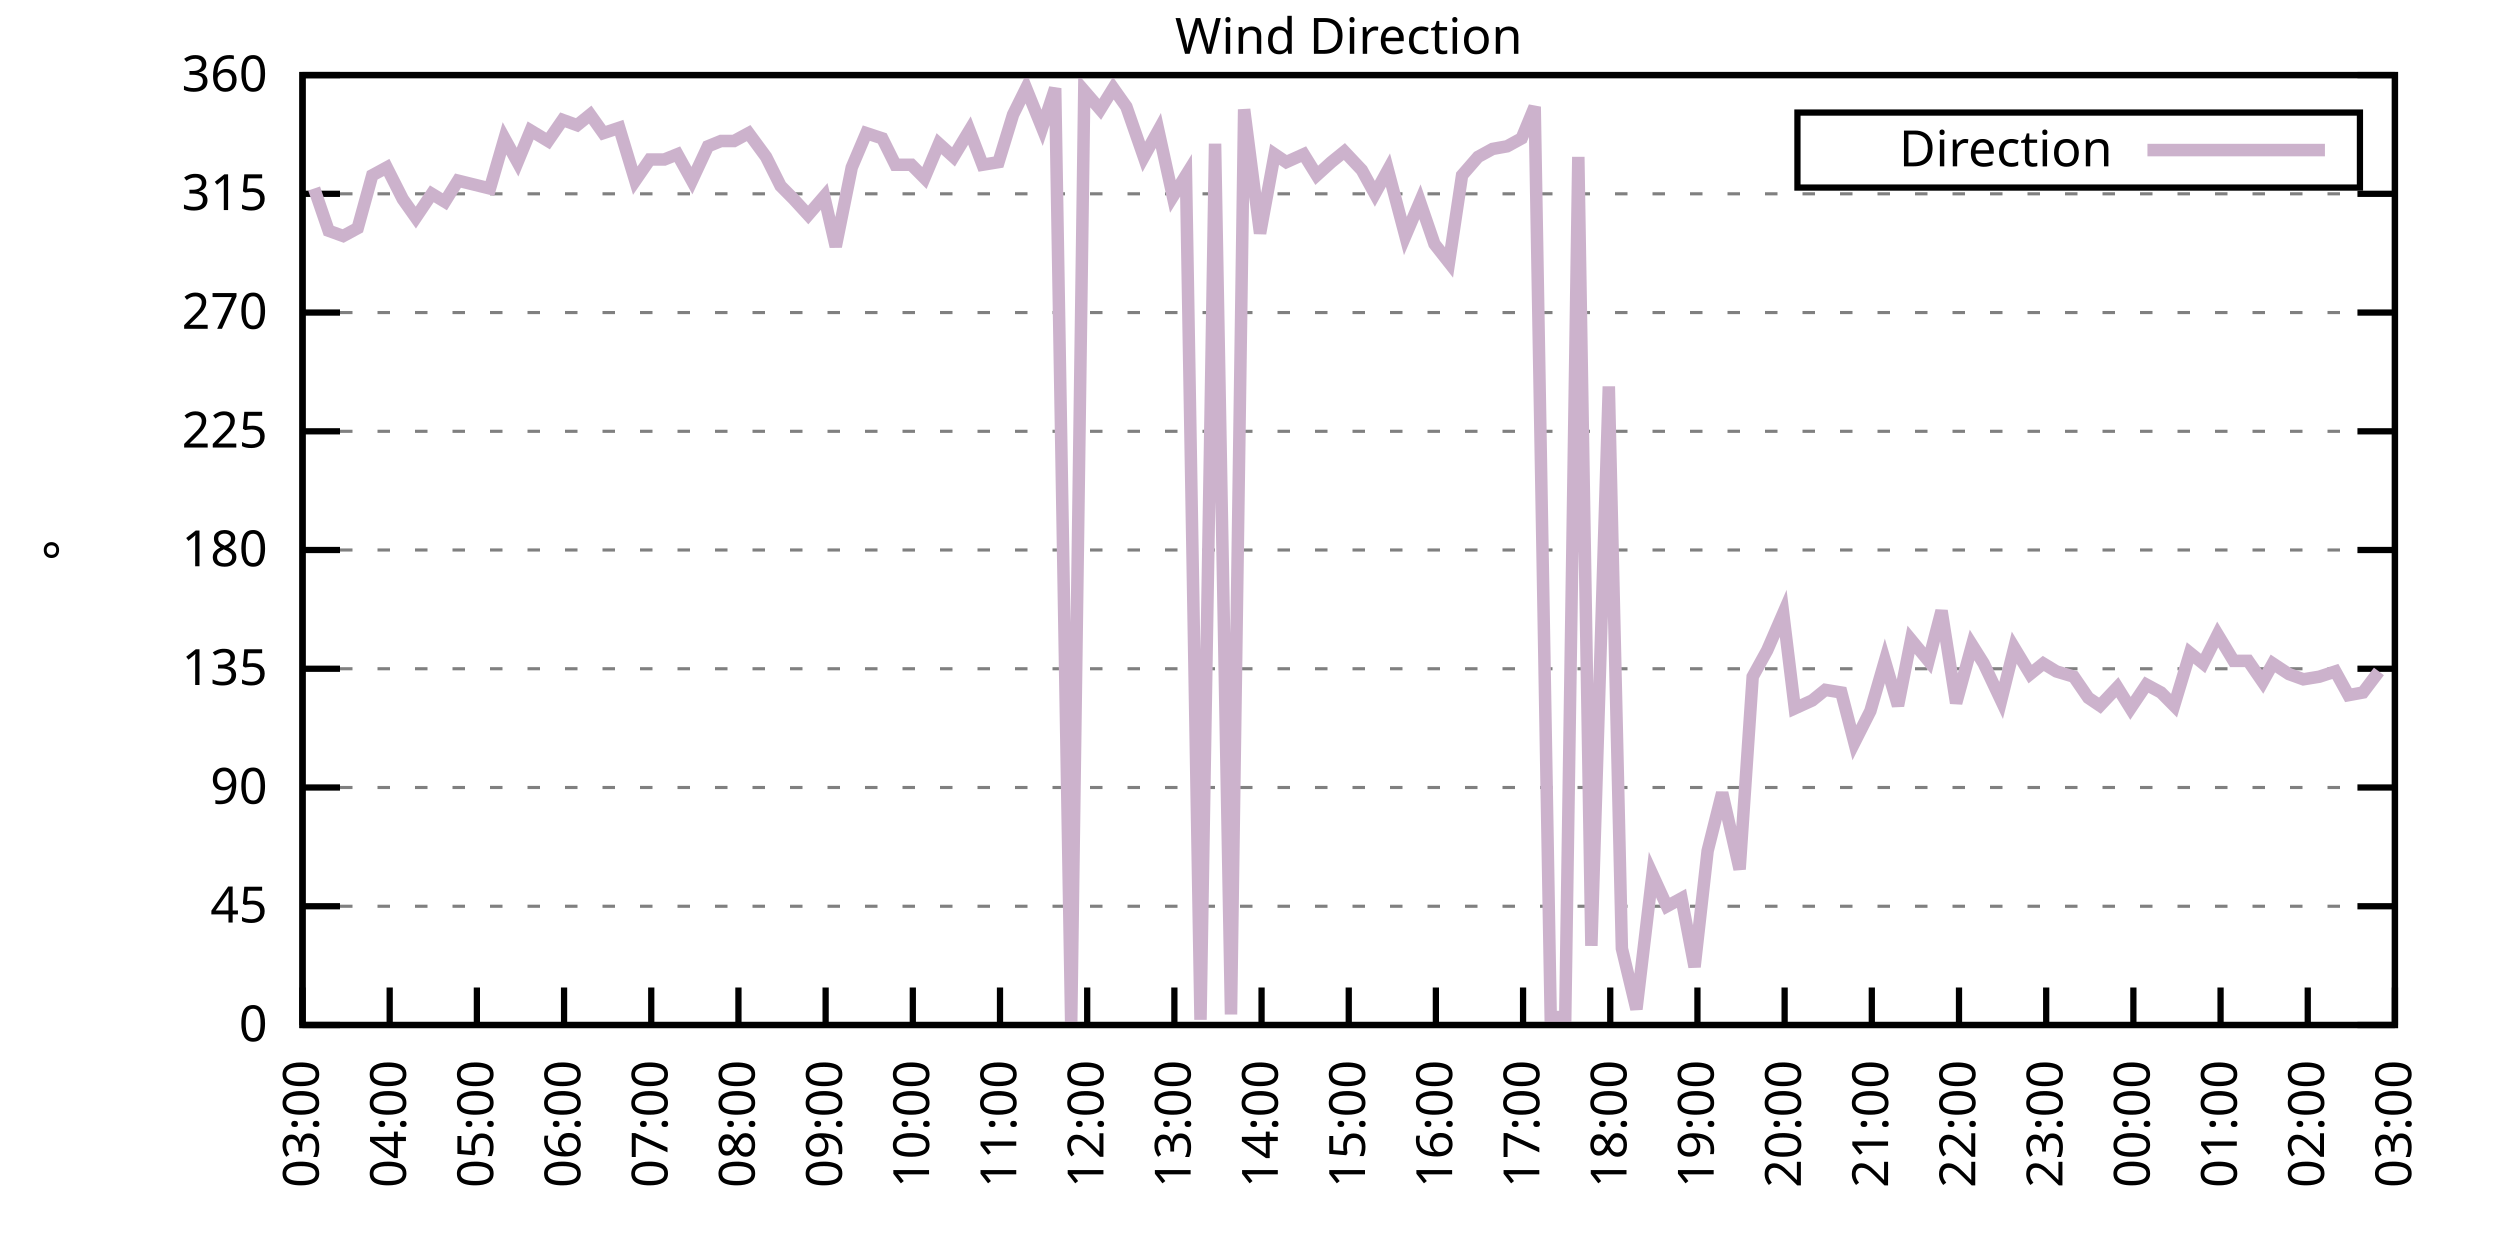
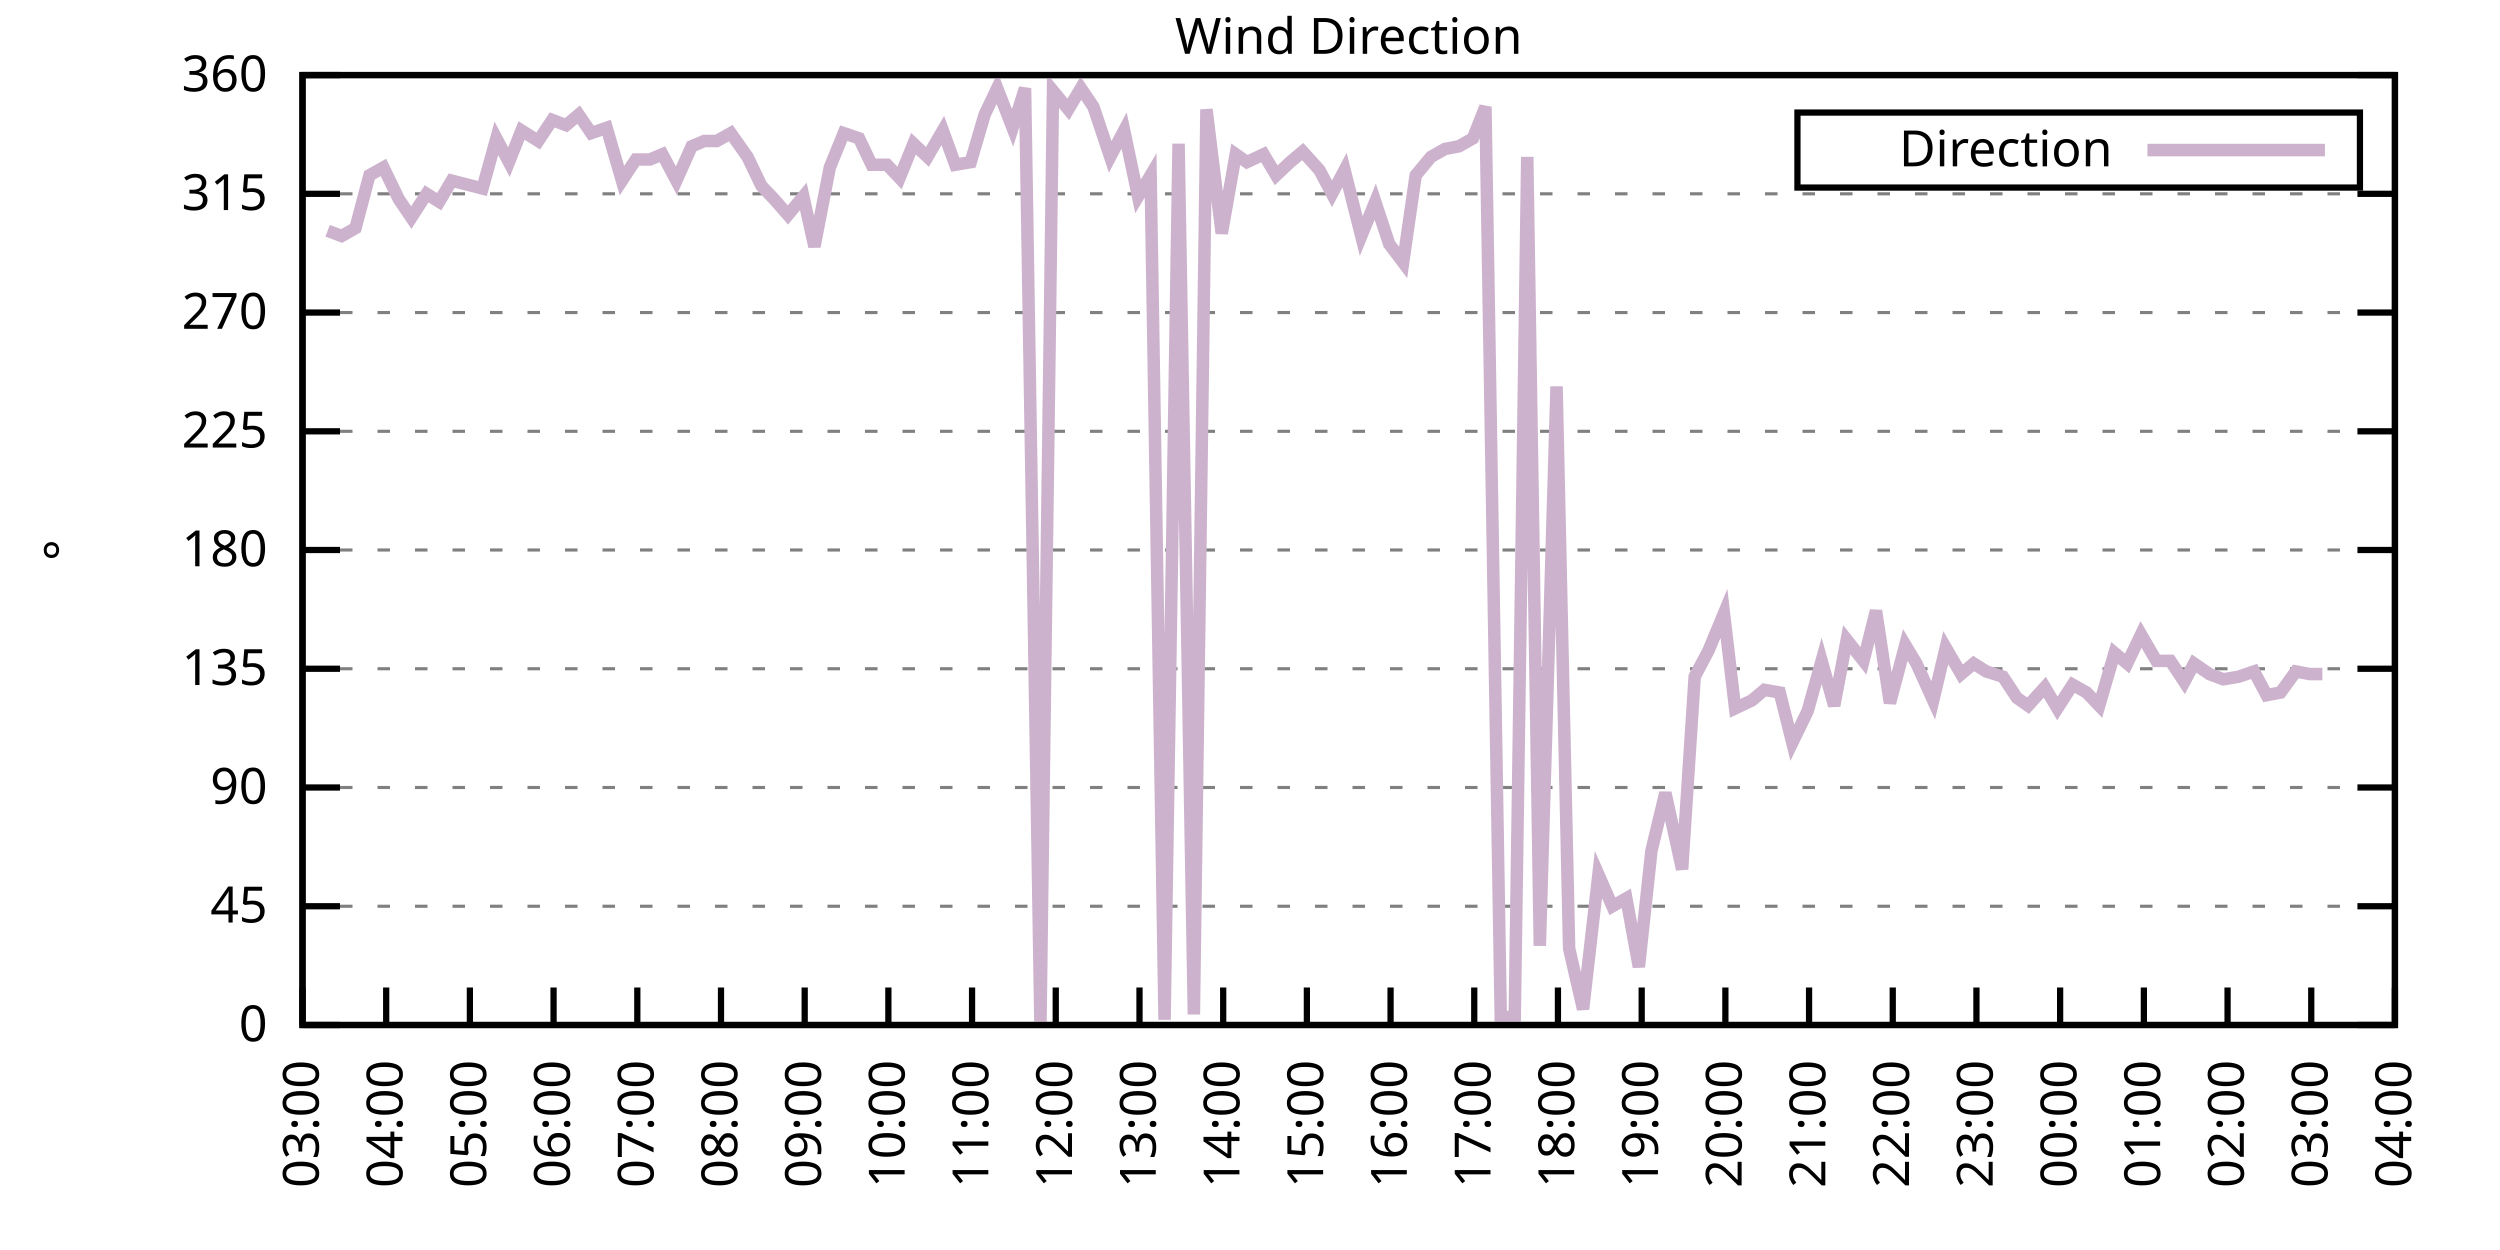
<svg xmlns="http://www.w3.org/2000/svg" xmlns:xlink="http://www.w3.org/1999/xlink" width="400" height="200" viewBox="0 0 400 200">
  <g id="gnuplot_canvas">
    <rect x="0" y="0" width="400" height="200" fill="none" />
    <defs>
      <circle id="gpDot" r="0.5" stroke-width="0.5" stroke="currentColor" />
      <path id="gpPt0" stroke-width="0.333" stroke="currentColor" d="M-1,0 h2 M0,-1 v2" />
      <path id="gpPt1" stroke-width="0.333" stroke="currentColor" d="M-1,-1 L1,1 M1,-1 L-1,1" />
      <path id="gpPt2" stroke-width="0.333" stroke="currentColor" d="M-1,0 L1,0 M0,-1 L0,1 M-1,-1 L1,1 M-1,1 L1,-1" />
      <rect id="gpPt3" stroke-width="0.333" stroke="currentColor" x="-1" y="-1" width="2" height="2" />
      <rect id="gpPt4" stroke-width="0.333" stroke="currentColor" fill="currentColor" x="-1" y="-1" width="2" height="2" />
      <circle id="gpPt5" stroke-width="0.333" stroke="currentColor" cx="0" cy="0" r="1" />
      <use xlink:href="#gpPt5" id="gpPt6" fill="currentColor" stroke="none" />
      <path id="gpPt7" stroke-width="0.333" stroke="currentColor" d="M0,-1.33 L-1.33,0.67 L1.33,0.67 z" />
      <use xlink:href="#gpPt7" id="gpPt8" fill="currentColor" stroke="none" />
      <use xlink:href="#gpPt7" id="gpPt9" stroke="currentColor" transform="rotate(180)" />
      <use xlink:href="#gpPt9" id="gpPt10" fill="currentColor" stroke="none" />
      <use xlink:href="#gpPt3" id="gpPt11" stroke="currentColor" transform="rotate(45)" />
      <use xlink:href="#gpPt11" id="gpPt12" fill="currentColor" stroke="none" />
      <path id="gpPt13" stroke-width="0.333" stroke="currentColor" d="M0,1.330 L1.265,0.411 L0.782,-1.067 L-0.782,-1.076 L-1.265,0.411 z" />
      <use xlink:href="#gpPt13" id="gpPt14" fill="currentColor" stroke="none" />
      <filter id="textbox" filterUnits="objectBoundingBox" x="0" y="0" height="1" width="1">
        <feFlood flood-color="white" flood-opacity="1" result="bgnd" />
        <feComposite in="SourceGraphic" in2="bgnd" operator="atop" />
      </filter>
      <filter id="greybox" filterUnits="objectBoundingBox" x="0" y="0" height="1" width="1">
        <feFlood flood-color="lightgrey" flood-opacity="1" result="grey" />
        <feComposite in="SourceGraphic" in2="grey" operator="atop" />
      </filter>
    </defs>
    <g fill="none" color="white" stroke="currentColor" stroke-width="1.00" stroke-linecap="butt" stroke-linejoin="miter">
</g>
    <g fill="none" color="black" stroke="currentColor" stroke-width="1.00" stroke-linecap="butt" stroke-linejoin="miter">
      <g stroke="none" shape-rendering="crispEdges">
        <polygon fill="rgb(255, 255, 255)" points="48.40,164.00 383.18,164.00 383.18,12.02 48.40,12.02 " />
      </g>
    </g>
    <g fill="none" color="black" stroke="currentColor" stroke-width="1.00" stroke-linecap="butt" stroke-linejoin="miter">
</g>
    <g fill="none" color="black" stroke="black" stroke-width="0.50" stroke-linecap="butt" stroke-linejoin="miter">
</g>
    <g fill="none" color="gray" stroke="currentColor" stroke-width="0.50" stroke-linecap="butt" stroke-linejoin="miter">
      <path stroke="gray" stroke-dasharray="2,4" class="gridline" d="M48.40,164.00 L383.19,164.00  " />
    </g>
    <g fill="none" color="gray" stroke="gray" stroke-width="1.00" stroke-linecap="butt" stroke-linejoin="miter">
</g>
    <g fill="none" color="black" stroke="currentColor" stroke-width="1.00" stroke-linecap="butt" stroke-linejoin="miter">
      <path stroke="black" d="M48.40,164.00 L54.40,164.00 M383.19,164.00 L377.19,164.00  " />
      <g transform="translate(42.80,166.60)" stroke="none" fill="black" font-family="Sans" font-size="8.00" text-anchor="end">
        <text>
          <tspan font-family="Sans"> 0</tspan>
        </text>
      </g>
    </g>
    <g fill="none" color="black" stroke="currentColor" stroke-width="1.00" stroke-linecap="butt" stroke-linejoin="miter">
</g>
    <g fill="none" color="black" stroke="black" stroke-width="0.50" stroke-linecap="butt" stroke-linejoin="miter">
</g>
    <g fill="none" color="gray" stroke="currentColor" stroke-width="0.50" stroke-linecap="butt" stroke-linejoin="miter">
      <path stroke="gray" stroke-dasharray="2,4" class="gridline" d="M48.40,145.00 L383.19,145.00  " />
    </g>
    <g fill="none" color="gray" stroke="gray" stroke-width="1.00" stroke-linecap="butt" stroke-linejoin="miter">
</g>
    <g fill="none" color="black" stroke="currentColor" stroke-width="1.00" stroke-linecap="butt" stroke-linejoin="miter">
      <path stroke="black" d="M48.40,145.00 L54.40,145.00 M383.19,145.00 L377.19,145.00  " />
      <g transform="translate(42.80,147.60)" stroke="none" fill="black" font-family="Sans" font-size="8.00" text-anchor="end">
        <text>
          <tspan font-family="Sans"> 45</tspan>
        </text>
      </g>
    </g>
    <g fill="none" color="black" stroke="currentColor" stroke-width="1.00" stroke-linecap="butt" stroke-linejoin="miter">
</g>
    <g fill="none" color="black" stroke="black" stroke-width="0.50" stroke-linecap="butt" stroke-linejoin="miter">
</g>
    <g fill="none" color="gray" stroke="currentColor" stroke-width="0.50" stroke-linecap="butt" stroke-linejoin="miter">
      <path stroke="gray" stroke-dasharray="2,4" class="gridline" d="M48.40,126.00 L383.19,126.00  " />
    </g>
    <g fill="none" color="gray" stroke="gray" stroke-width="1.00" stroke-linecap="butt" stroke-linejoin="miter">
</g>
    <g fill="none" color="black" stroke="currentColor" stroke-width="1.00" stroke-linecap="butt" stroke-linejoin="miter">
      <path stroke="black" d="M48.40,126.00 L54.40,126.00 M383.19,126.00 L377.19,126.00  " />
      <g transform="translate(42.80,128.60)" stroke="none" fill="black" font-family="Sans" font-size="8.00" text-anchor="end">
        <text>
          <tspan font-family="Sans"> 90</tspan>
        </text>
      </g>
    </g>
    <g fill="none" color="black" stroke="currentColor" stroke-width="1.00" stroke-linecap="butt" stroke-linejoin="miter">
</g>
    <g fill="none" color="black" stroke="black" stroke-width="0.50" stroke-linecap="butt" stroke-linejoin="miter">
</g>
    <g fill="none" color="gray" stroke="currentColor" stroke-width="0.50" stroke-linecap="butt" stroke-linejoin="miter">
      <path stroke="gray" stroke-dasharray="2,4" class="gridline" d="M48.40,107.00 L383.19,107.00  " />
    </g>
    <g fill="none" color="gray" stroke="gray" stroke-width="1.00" stroke-linecap="butt" stroke-linejoin="miter">
</g>
    <g fill="none" color="black" stroke="currentColor" stroke-width="1.00" stroke-linecap="butt" stroke-linejoin="miter">
      <path stroke="black" d="M48.40,107.00 L54.40,107.00 M383.19,107.00 L377.19,107.00  " />
      <g transform="translate(42.80,109.60)" stroke="none" fill="black" font-family="Sans" font-size="8.00" text-anchor="end">
        <text>
          <tspan font-family="Sans"> 135</tspan>
        </text>
      </g>
    </g>
    <g fill="none" color="black" stroke="currentColor" stroke-width="1.00" stroke-linecap="butt" stroke-linejoin="miter">
</g>
    <g fill="none" color="black" stroke="black" stroke-width="0.50" stroke-linecap="butt" stroke-linejoin="miter">
</g>
    <g fill="none" color="gray" stroke="currentColor" stroke-width="0.50" stroke-linecap="butt" stroke-linejoin="miter">
      <path stroke="gray" stroke-dasharray="2,4" class="gridline" d="M48.40,88.00 L383.19,88.00  " />
    </g>
    <g fill="none" color="gray" stroke="gray" stroke-width="1.00" stroke-linecap="butt" stroke-linejoin="miter">
</g>
    <g fill="none" color="black" stroke="currentColor" stroke-width="1.00" stroke-linecap="butt" stroke-linejoin="miter">
      <path stroke="black" d="M48.40,88.00 L54.40,88.00 M383.19,88.00 L377.19,88.00  " />
      <g transform="translate(42.80,90.60)" stroke="none" fill="black" font-family="Sans" font-size="8.00" text-anchor="end">
        <text>
          <tspan font-family="Sans"> 180</tspan>
        </text>
      </g>
    </g>
    <g fill="none" color="black" stroke="currentColor" stroke-width="1.00" stroke-linecap="butt" stroke-linejoin="miter">
</g>
    <g fill="none" color="black" stroke="black" stroke-width="0.50" stroke-linecap="butt" stroke-linejoin="miter">
</g>
    <g fill="none" color="gray" stroke="currentColor" stroke-width="0.50" stroke-linecap="butt" stroke-linejoin="miter">
      <path stroke="gray" stroke-dasharray="2,4" class="gridline" d="M48.40,69.01 L383.19,69.01  " />
    </g>
    <g fill="none" color="gray" stroke="gray" stroke-width="1.00" stroke-linecap="butt" stroke-linejoin="miter">
</g>
    <g fill="none" color="black" stroke="currentColor" stroke-width="1.00" stroke-linecap="butt" stroke-linejoin="miter">
      <path stroke="black" d="M48.40,69.01 L54.40,69.01 M383.19,69.01 L377.19,69.01  " />
      <g transform="translate(42.80,71.61)" stroke="none" fill="black" font-family="Sans" font-size="8.00" text-anchor="end">
        <text>
          <tspan font-family="Sans"> 225</tspan>
        </text>
      </g>
    </g>
    <g fill="none" color="black" stroke="currentColor" stroke-width="1.00" stroke-linecap="butt" stroke-linejoin="miter">
</g>
    <g fill="none" color="black" stroke="black" stroke-width="0.50" stroke-linecap="butt" stroke-linejoin="miter">
</g>
    <g fill="none" color="gray" stroke="currentColor" stroke-width="0.50" stroke-linecap="butt" stroke-linejoin="miter">
      <path stroke="gray" stroke-dasharray="2,4" class="gridline" d="M48.40,50.01 L383.19,50.01  " />
    </g>
    <g fill="none" color="gray" stroke="gray" stroke-width="1.00" stroke-linecap="butt" stroke-linejoin="miter">
</g>
    <g fill="none" color="black" stroke="currentColor" stroke-width="1.00" stroke-linecap="butt" stroke-linejoin="miter">
      <path stroke="black" d="M48.40,50.01 L54.40,50.01 M383.19,50.01 L377.19,50.01  " />
      <g transform="translate(42.80,52.61)" stroke="none" fill="black" font-family="Sans" font-size="8.00" text-anchor="end">
        <text>
          <tspan font-family="Sans"> 270</tspan>
        </text>
      </g>
    </g>
    <g fill="none" color="black" stroke="currentColor" stroke-width="1.00" stroke-linecap="butt" stroke-linejoin="miter">
</g>
    <g fill="none" color="black" stroke="black" stroke-width="0.50" stroke-linecap="butt" stroke-linejoin="miter">
</g>
    <g fill="none" color="gray" stroke="currentColor" stroke-width="0.50" stroke-linecap="butt" stroke-linejoin="miter">
      <path stroke="gray" stroke-dasharray="2,4" class="gridline" d="M48.40,31.01 L383.19,31.01  " />
    </g>
    <g fill="none" color="gray" stroke="gray" stroke-width="1.00" stroke-linecap="butt" stroke-linejoin="miter">
</g>
    <g fill="none" color="black" stroke="currentColor" stroke-width="1.00" stroke-linecap="butt" stroke-linejoin="miter">
      <path stroke="black" d="M48.40,31.01 L54.40,31.01 M383.19,31.01 L377.19,31.01  " />
      <g transform="translate(42.80,33.61)" stroke="none" fill="black" font-family="Sans" font-size="8.00" text-anchor="end">
        <text>
          <tspan font-family="Sans"> 315</tspan>
        </text>
      </g>
    </g>
    <g fill="none" color="black" stroke="currentColor" stroke-width="1.00" stroke-linecap="butt" stroke-linejoin="miter">
</g>
    <g fill="none" color="black" stroke="black" stroke-width="0.50" stroke-linecap="butt" stroke-linejoin="miter">
</g>
    <g fill="none" color="gray" stroke="currentColor" stroke-width="0.50" stroke-linecap="butt" stroke-linejoin="miter">
      <path stroke="gray" stroke-dasharray="2,4" class="gridline" d="M48.40,12.01 L383.19,12.01  " />
    </g>
    <g fill="none" color="gray" stroke="gray" stroke-width="1.00" stroke-linecap="butt" stroke-linejoin="miter">
</g>
    <g fill="none" color="black" stroke="currentColor" stroke-width="1.00" stroke-linecap="butt" stroke-linejoin="miter">
      <path stroke="black" d="M48.40,12.01 L54.40,12.01 M383.19,12.01 L377.19,12.01  " />
      <g transform="translate(42.80,14.61)" stroke="none" fill="black" font-family="Sans" font-size="8.00" text-anchor="end">
        <text>
          <tspan font-family="Sans"> 360</tspan>
        </text>
      </g>
    </g>
    <g fill="none" color="black" stroke="currentColor" stroke-width="1.00" stroke-linecap="butt" stroke-linejoin="miter">
      <path stroke="black" d="M48.40,164.00 L48.40,158.00  " />
      <g transform="translate(51.00,169.60) rotate(270.00)" stroke="none" fill="black" font-family="Sans" font-size="8.00" text-anchor="end">
        <text>
          <tspan font-family="Sans">03:00</tspan>
        </text>
      </g>
    </g>
    <g fill="none" color="black" stroke="currentColor" stroke-width="1.00" stroke-linecap="butt" stroke-linejoin="miter">
-       <path stroke="black" d="M62.35,164.00 L62.35,158.00  " />
-       <g transform="translate(64.95,169.60) rotate(270.00)" stroke="none" fill="black" font-family="Sans" font-size="8.00" text-anchor="end">
+       <path stroke="black" d="M61.79,164.00 L61.79,158.00  " />
+       <g transform="translate(64.39,169.60) rotate(270.00)" stroke="none" fill="black" font-family="Sans" font-size="8.00" text-anchor="end">
        <text>
          <tspan font-family="Sans">04:00</tspan>
        </text>
      </g>
    </g>
    <g fill="none" color="black" stroke="currentColor" stroke-width="1.00" stroke-linecap="butt" stroke-linejoin="miter">
-       <path stroke="black" d="M76.30,164.00 L76.30,158.00  " />
-       <g transform="translate(78.90,169.60) rotate(270.00)" stroke="none" fill="black" font-family="Sans" font-size="8.00" text-anchor="end">
+       <path stroke="black" d="M75.18,164.00 L75.18,158.00  " />
+       <g transform="translate(77.78,169.60) rotate(270.00)" stroke="none" fill="black" font-family="Sans" font-size="8.00" text-anchor="end">
        <text>
          <tspan font-family="Sans">05:00</tspan>
        </text>
      </g>
    </g>
    <g fill="none" color="black" stroke="currentColor" stroke-width="1.00" stroke-linecap="butt" stroke-linejoin="miter">
-       <path stroke="black" d="M90.25,164.00 L90.25,158.00  " />
-       <g transform="translate(92.85,169.60) rotate(270.00)" stroke="none" fill="black" font-family="Sans" font-size="8.00" text-anchor="end">
+       <path stroke="black" d="M88.57,164.00 L88.57,158.00  " />
+       <g transform="translate(91.17,169.60) rotate(270.00)" stroke="none" fill="black" font-family="Sans" font-size="8.00" text-anchor="end">
        <text>
          <tspan font-family="Sans">06:00</tspan>
        </text>
      </g>
    </g>
    <g fill="none" color="black" stroke="currentColor" stroke-width="1.00" stroke-linecap="butt" stroke-linejoin="miter">
-       <path stroke="black" d="M104.20,164.00 L104.20,158.00  " />
-       <g transform="translate(106.80,169.60) rotate(270.00)" stroke="none" fill="black" font-family="Sans" font-size="8.00" text-anchor="end">
+       <path stroke="black" d="M101.97,164.00 L101.97,158.00  " />
+       <g transform="translate(104.57,169.60) rotate(270.00)" stroke="none" fill="black" font-family="Sans" font-size="8.00" text-anchor="end">
        <text>
          <tspan font-family="Sans">07:00</tspan>
        </text>
      </g>
    </g>
    <g fill="none" color="black" stroke="currentColor" stroke-width="1.00" stroke-linecap="butt" stroke-linejoin="miter">
-       <path stroke="black" d="M118.15,164.00 L118.15,158.00  " />
-       <g transform="translate(120.75,169.60) rotate(270.00)" stroke="none" fill="black" font-family="Sans" font-size="8.00" text-anchor="end">
+       <path stroke="black" d="M115.36,164.00 L115.36,158.00  " />
+       <g transform="translate(117.96,169.60) rotate(270.00)" stroke="none" fill="black" font-family="Sans" font-size="8.00" text-anchor="end">
        <text>
          <tspan font-family="Sans">08:00</tspan>
        </text>
      </g>
    </g>
    <g fill="none" color="black" stroke="currentColor" stroke-width="1.00" stroke-linecap="butt" stroke-linejoin="miter">
-       <path stroke="black" d="M132.10,164.00 L132.10,158.00  " />
-       <g transform="translate(134.70,169.60) rotate(270.00)" stroke="none" fill="black" font-family="Sans" font-size="8.00" text-anchor="end">
+       <path stroke="black" d="M128.75,164.00 L128.75,158.00  " />
+       <g transform="translate(131.35,169.60) rotate(270.00)" stroke="none" fill="black" font-family="Sans" font-size="8.00" text-anchor="end">
        <text>
          <tspan font-family="Sans">09:00</tspan>
        </text>
      </g>
    </g>
    <g fill="none" color="black" stroke="currentColor" stroke-width="1.00" stroke-linecap="butt" stroke-linejoin="miter">
-       <path stroke="black" d="M146.05,164.00 L146.05,158.00  " />
-       <g transform="translate(148.65,169.60) rotate(270.00)" stroke="none" fill="black" font-family="Sans" font-size="8.00" text-anchor="end">
+       <path stroke="black" d="M142.14,164.00 L142.14,158.00  " />
+       <g transform="translate(144.74,169.60) rotate(270.00)" stroke="none" fill="black" font-family="Sans" font-size="8.00" text-anchor="end">
        <text>
          <tspan font-family="Sans">10:00</tspan>
        </text>
      </g>
    </g>
    <g fill="none" color="black" stroke="currentColor" stroke-width="1.00" stroke-linecap="butt" stroke-linejoin="miter">
-       <path stroke="black" d="M160.00,164.00 L160.00,158.00  " />
-       <g transform="translate(162.60,169.60) rotate(270.00)" stroke="none" fill="black" font-family="Sans" font-size="8.00" text-anchor="end">
+       <path stroke="black" d="M155.53,164.00 L155.53,158.00  " />
+       <g transform="translate(158.13,169.60) rotate(270.00)" stroke="none" fill="black" font-family="Sans" font-size="8.00" text-anchor="end">
        <text>
          <tspan font-family="Sans">11:00</tspan>
        </text>
      </g>
    </g>
    <g fill="none" color="black" stroke="currentColor" stroke-width="1.00" stroke-linecap="butt" stroke-linejoin="miter">
-       <path stroke="black" d="M173.95,164.00 L173.95,158.00  " />
-       <g transform="translate(176.55,169.60) rotate(270.00)" stroke="none" fill="black" font-family="Sans" font-size="8.00" text-anchor="end">
+       <path stroke="black" d="M168.92,164.00 L168.92,158.00  " />
+       <g transform="translate(171.52,169.60) rotate(270.00)" stroke="none" fill="black" font-family="Sans" font-size="8.00" text-anchor="end">
        <text>
          <tspan font-family="Sans">12:00</tspan>
        </text>
      </g>
    </g>
    <g fill="none" color="black" stroke="currentColor" stroke-width="1.00" stroke-linecap="butt" stroke-linejoin="miter">
-       <path stroke="black" d="M187.90,164.00 L187.90,158.00  " />
-       <g transform="translate(190.50,169.60) rotate(270.00)" stroke="none" fill="black" font-family="Sans" font-size="8.00" text-anchor="end">
+       <path stroke="black" d="M182.32,164.00 L182.32,158.00  " />
+       <g transform="translate(184.92,169.60) rotate(270.00)" stroke="none" fill="black" font-family="Sans" font-size="8.00" text-anchor="end">
        <text>
          <tspan font-family="Sans">13:00</tspan>
        </text>
      </g>
    </g>
    <g fill="none" color="black" stroke="currentColor" stroke-width="1.00" stroke-linecap="butt" stroke-linejoin="miter">
-       <path stroke="black" d="M201.85,164.00 L201.85,158.00  " />
-       <g transform="translate(204.45,169.60) rotate(270.00)" stroke="none" fill="black" font-family="Sans" font-size="8.00" text-anchor="end">
+       <path stroke="black" d="M195.71,164.00 L195.71,158.00  " />
+       <g transform="translate(198.31,169.60) rotate(270.00)" stroke="none" fill="black" font-family="Sans" font-size="8.00" text-anchor="end">
        <text>
          <tspan font-family="Sans">14:00</tspan>
        </text>
      </g>
    </g>
    <g fill="none" color="black" stroke="currentColor" stroke-width="1.00" stroke-linecap="butt" stroke-linejoin="miter">
-       <path stroke="black" d="M215.80,164.00 L215.80,158.00  " />
-       <g transform="translate(218.40,169.60) rotate(270.00)" stroke="none" fill="black" font-family="Sans" font-size="8.00" text-anchor="end">
+       <path stroke="black" d="M209.10,164.00 L209.10,158.00  " />
+       <g transform="translate(211.70,169.60) rotate(270.00)" stroke="none" fill="black" font-family="Sans" font-size="8.00" text-anchor="end">
        <text>
          <tspan font-family="Sans">15:00</tspan>
        </text>
      </g>
    </g>
    <g fill="none" color="black" stroke="currentColor" stroke-width="1.00" stroke-linecap="butt" stroke-linejoin="miter">
-       <path stroke="black" d="M229.74,164.00 L229.74,158.00  " />
-       <g transform="translate(232.34,169.60) rotate(270.00)" stroke="none" fill="black" font-family="Sans" font-size="8.00" text-anchor="end">
+       <path stroke="black" d="M222.49,164.00 L222.49,158.00  " />
+       <g transform="translate(225.09,169.60) rotate(270.00)" stroke="none" fill="black" font-family="Sans" font-size="8.00" text-anchor="end">
        <text>
          <tspan font-family="Sans">16:00</tspan>
        </text>
      </g>
    </g>
    <g fill="none" color="black" stroke="currentColor" stroke-width="1.00" stroke-linecap="butt" stroke-linejoin="miter">
-       <path stroke="black" d="M243.69,164.00 L243.69,158.00  " />
-       <g transform="translate(246.29,169.60) rotate(270.00)" stroke="none" fill="black" font-family="Sans" font-size="8.00" text-anchor="end">
+       <path stroke="black" d="M235.88,164.00 L235.88,158.00  " />
+       <g transform="translate(238.48,169.60) rotate(270.00)" stroke="none" fill="black" font-family="Sans" font-size="8.00" text-anchor="end">
        <text>
          <tspan font-family="Sans">17:00</tspan>
        </text>
      </g>
    </g>
    <g fill="none" color="black" stroke="currentColor" stroke-width="1.00" stroke-linecap="butt" stroke-linejoin="miter">
-       <path stroke="black" d="M257.64,164.00 L257.64,158.00  " />
-       <g transform="translate(260.24,169.60) rotate(270.00)" stroke="none" fill="black" font-family="Sans" font-size="8.00" text-anchor="end">
+       <path stroke="black" d="M249.27,164.00 L249.27,158.00  " />
+       <g transform="translate(251.87,169.60) rotate(270.00)" stroke="none" fill="black" font-family="Sans" font-size="8.00" text-anchor="end">
        <text>
          <tspan font-family="Sans">18:00</tspan>
        </text>
      </g>
    </g>
    <g fill="none" color="black" stroke="currentColor" stroke-width="1.00" stroke-linecap="butt" stroke-linejoin="miter">
-       <path stroke="black" d="M271.59,164.00 L271.59,158.00  " />
-       <g transform="translate(274.19,169.60) rotate(270.00)" stroke="none" fill="black" font-family="Sans" font-size="8.00" text-anchor="end">
+       <path stroke="black" d="M262.67,164.00 L262.67,158.00  " />
+       <g transform="translate(265.27,169.60) rotate(270.00)" stroke="none" fill="black" font-family="Sans" font-size="8.00" text-anchor="end">
        <text>
          <tspan font-family="Sans">19:00</tspan>
        </text>
      </g>
    </g>
    <g fill="none" color="black" stroke="currentColor" stroke-width="1.00" stroke-linecap="butt" stroke-linejoin="miter">
-       <path stroke="black" d="M285.54,164.00 L285.54,158.00  " />
-       <g transform="translate(288.14,169.60) rotate(270.00)" stroke="none" fill="black" font-family="Sans" font-size="8.00" text-anchor="end">
+       <path stroke="black" d="M276.06,164.00 L276.06,158.00  " />
+       <g transform="translate(278.66,169.60) rotate(270.00)" stroke="none" fill="black" font-family="Sans" font-size="8.00" text-anchor="end">
        <text>
          <tspan font-family="Sans">20:00</tspan>
        </text>
      </g>
    </g>
    <g fill="none" color="black" stroke="currentColor" stroke-width="1.00" stroke-linecap="butt" stroke-linejoin="miter">
-       <path stroke="black" d="M299.49,164.00 L299.49,158.00  " />
-       <g transform="translate(302.09,169.60) rotate(270.00)" stroke="none" fill="black" font-family="Sans" font-size="8.00" text-anchor="end">
+       <path stroke="black" d="M289.45,164.00 L289.45,158.00  " />
+       <g transform="translate(292.05,169.60) rotate(270.00)" stroke="none" fill="black" font-family="Sans" font-size="8.00" text-anchor="end">
        <text>
          <tspan font-family="Sans">21:00</tspan>
        </text>
      </g>
    </g>
    <g fill="none" color="black" stroke="currentColor" stroke-width="1.00" stroke-linecap="butt" stroke-linejoin="miter">
-       <path stroke="black" d="M313.44,164.00 L313.44,158.00  " />
-       <g transform="translate(316.04,169.60) rotate(270.00)" stroke="none" fill="black" font-family="Sans" font-size="8.00" text-anchor="end">
+       <path stroke="black" d="M302.84,164.00 L302.84,158.00  " />
+       <g transform="translate(305.44,169.60) rotate(270.00)" stroke="none" fill="black" font-family="Sans" font-size="8.00" text-anchor="end">
        <text>
          <tspan font-family="Sans">22:00</tspan>
        </text>
      </g>
    </g>
    <g fill="none" color="black" stroke="currentColor" stroke-width="1.00" stroke-linecap="butt" stroke-linejoin="miter">
-       <path stroke="black" d="M327.39,164.00 L327.39,158.00  " />
-       <g transform="translate(329.99,169.60) rotate(270.00)" stroke="none" fill="black" font-family="Sans" font-size="8.00" text-anchor="end">
+       <path stroke="black" d="M316.23,164.00 L316.23,158.00  " />
+       <g transform="translate(318.83,169.60) rotate(270.00)" stroke="none" fill="black" font-family="Sans" font-size="8.00" text-anchor="end">
        <text>
          <tspan font-family="Sans">23:00</tspan>
        </text>
      </g>
    </g>
    <g fill="none" color="black" stroke="currentColor" stroke-width="1.00" stroke-linecap="butt" stroke-linejoin="miter">
-       <path stroke="black" d="M341.34,164.00 L341.34,158.00  " />
-       <g transform="translate(343.94,169.60) rotate(270.00)" stroke="none" fill="black" font-family="Sans" font-size="8.00" text-anchor="end">
+       <path stroke="black" d="M329.62,164.00 L329.62,158.00  " />
+       <g transform="translate(332.22,169.60) rotate(270.00)" stroke="none" fill="black" font-family="Sans" font-size="8.00" text-anchor="end">
        <text>
          <tspan font-family="Sans">00:00</tspan>
        </text>
      </g>
    </g>
    <g fill="none" color="black" stroke="currentColor" stroke-width="1.00" stroke-linecap="butt" stroke-linejoin="miter">
-       <path stroke="black" d="M355.29,164.00 L355.29,158.00  " />
-       <g transform="translate(357.89,169.60) rotate(270.00)" stroke="none" fill="black" font-family="Sans" font-size="8.00" text-anchor="end">
+       <path stroke="black" d="M343.02,164.00 L343.02,158.00  " />
+       <g transform="translate(345.62,169.60) rotate(270.00)" stroke="none" fill="black" font-family="Sans" font-size="8.00" text-anchor="end">
        <text>
          <tspan font-family="Sans">01:00</tspan>
        </text>
      </g>
    </g>
    <g fill="none" color="black" stroke="currentColor" stroke-width="1.00" stroke-linecap="butt" stroke-linejoin="miter">
-       <path stroke="black" d="M369.24,164.00 L369.24,158.00  " />
-       <g transform="translate(371.84,169.60) rotate(270.00)" stroke="none" fill="black" font-family="Sans" font-size="8.00" text-anchor="end">
+       <path stroke="black" d="M356.41,164.00 L356.41,158.00  " />
+       <g transform="translate(359.01,169.60) rotate(270.00)" stroke="none" fill="black" font-family="Sans" font-size="8.00" text-anchor="end">
        <text>
          <tspan font-family="Sans">02:00</tspan>
+         </text>
+       </g>
+     </g>
+     <g fill="none" color="black" stroke="currentColor" stroke-width="1.00" stroke-linecap="butt" stroke-linejoin="miter">
+       <path stroke="black" d="M369.80,164.00 L369.80,158.00  " />
+       <g transform="translate(372.40,169.60) rotate(270.00)" stroke="none" fill="black" font-family="Sans" font-size="8.00" text-anchor="end">
+         <text>
+           <tspan font-family="Sans">03:00</tspan>
        </text>
      </g>
    </g>
    <g fill="none" color="black" stroke="currentColor" stroke-width="1.00" stroke-linecap="butt" stroke-linejoin="miter">
      <path stroke="black" d="M383.19,164.00 L383.19,158.00  " />
      <g transform="translate(385.79,169.60) rotate(270.00)" stroke="none" fill="black" font-family="Sans" font-size="8.00" text-anchor="end">
        <text>
-           <tspan font-family="Sans">03:00</tspan>
+           <tspan font-family="Sans">04:00</tspan>
        </text>
      </g>
    </g>
    <g fill="none" color="black" stroke="currentColor" stroke-width="1.00" stroke-linecap="butt" stroke-linejoin="miter">
</g>
    <g fill="none" color="black" stroke="currentColor" stroke-width="1.00" stroke-linecap="butt" stroke-linejoin="miter">
      <path stroke="black" d="M48.40,12.01 L48.40,164.00 L383.19,164.00 L383.19,12.01 L48.40,12.01 Z  " />
    </g>
    <g fill="none" color="black" stroke="currentColor" stroke-width="1.00" stroke-linecap="butt" stroke-linejoin="miter">
</g>
    <g fill="none" color="black" stroke="currentColor" stroke-width="1.00" stroke-linecap="butt" stroke-linejoin="miter">
      <path stroke="black" d="M287.59,30.01 L287.59,18.01 L377.59,18.01 L377.59,30.01 L287.59,30.01 Z  " />
    </g>
    <g id="Wind_direction_plot_1">
      <g fill="none" color="white" stroke="black" stroke-width="2.00" stroke-linecap="butt" stroke-linejoin="miter">
</g>
      <g fill="none" color="black" stroke="currentColor" stroke-width="2.00" stroke-linecap="butt" stroke-linejoin="miter">
        <g transform="translate(337.99,26.61)" stroke="none" fill="black" font-family="Sans" font-size="8.00" text-anchor="end">
          <text>
            <tspan font-family="Sans">Direction</tspan>
          </text>
        </g>
      </g>
      <g fill="none" color="black" stroke="currentColor" stroke-width="2.00" stroke-linecap="butt" stroke-linejoin="miter">
-         <path stroke="rgb(204, 178, 204)" d="M343.59,24.01 L371.99,24.01 M50.26,30.16 L52.58,36.92 L54.91,37.76 L57.23,36.50 L59.56,28.05 L61.88,26.79   L64.44,31.85 L66.53,34.81 L69.09,31.01 L71.18,32.28 L73.28,28.90 L78.39,30.16 L80.72,22.14 L82.81,25.94   L84.90,20.88 L87.69,22.56 L90.02,19.19 L92.34,20.03 L94.43,18.34 L96.53,21.30 L99.08,20.45 L101.64,28.90   L103.97,25.52 L106.29,25.52 L108.38,24.68 L110.71,28.90 L113.27,23.41 L115.36,22.56 L117.45,22.56 L119.78,21.30   L122.57,25.10 L124.89,29.74 L126.98,31.85 L129.31,34.39 L131.87,31.43 L133.72,39.45 L136.28,26.79 L138.61,21.30   L141.16,22.14 L143.26,26.36 L145.81,26.36 L147.91,28.48 L150.23,22.99 L152.56,25.10 L155.11,20.88 L157.21,26.36   L159.76,25.94 L162.09,18.34 L164.18,14.12 L166.74,20.45 L168.83,14.12 L171.39,164.00 L173.48,14.54 L176.04,17.50   L178.13,14.12 L180.22,17.08 L183.01,25.10 L185.34,20.88 L187.66,31.43 L189.76,28.05 L192.08,163.16 L194.41,22.99   L196.96,162.31 L199.06,17.50 L201.61,37.34 L203.94,24.68 L205.80,25.94 L208.59,24.68 L210.68,28.05 L213.01,25.94   L215.10,24.25 L217.89,27.21 L219.98,31.01 L222.07,27.21 L224.86,37.76 L227.19,32.28 L229.51,39.03 L231.84,41.99   L233.93,28.05 L236.49,25.10 L238.81,23.83 L241.14,23.41 L243.46,22.14 L245.55,17.08 L248.11,162.73 L250.44,162.73   L252.53,25.10 L254.62,151.33 L257.41,61.83 L259.50,151.76 L261.83,161.47 L264.39,139.93 L266.71,145.00 L269.04,143.73   L271.13,154.71 L273.22,136.14 L275.55,126.85 L278.34,139.09 L280.43,108.27 L282.75,104.05 L285.31,98.14 L287.17,113.34   L289.96,112.07 L292.05,110.38 L294.61,110.80 L296.70,118.83 L299.26,113.76 L301.58,105.74 L303.68,112.91 L305.77,102.36   L308.56,105.74 L310.65,97.72 L312.98,112.49 L315.53,103.20 L317.39,106.16 L320.18,112.07 L322.28,103.63 L324.83,107.85   L326.93,106.16 L329.02,107.43 L331.81,108.27 L334.13,111.65 L335.99,112.91 L338.78,109.96 L340.88,113.34 L343.43,109.54   L345.76,110.80 L347.85,112.91 L350.41,104.47 L352.50,106.16 L354.83,101.52 L357.38,105.74 L359.71,105.74 L362.03,109.11   L363.66,106.16 L366.22,107.85 L368.54,108.69 L371.10,108.27 L373.66,107.43 L375.75,111.23 L378.08,110.80 L380.63,107.43    " />
+         <path stroke="rgb(204, 178, 204)" d="M343.59,24.01 L371.99,24.01 M52.42,36.92 L54.65,37.76 L56.88,36.50 L59.11,28.05 L61.35,26.79 L63.80,31.85   L65.81,34.81 L68.26,31.01 L70.27,32.28 L72.28,28.90 L77.19,30.16 L79.42,22.14 L81.43,25.94 L83.44,20.88   L86.12,22.56 L88.35,19.19 L90.58,20.03 L92.59,18.34 L94.60,21.30 L97.06,20.45 L99.51,28.90 L101.74,25.52   L103.98,25.52 L105.98,24.68 L108.22,28.90 L110.67,23.41 L112.68,22.56 L114.69,22.56 L116.92,21.30 L119.60,25.10   L121.83,29.74 L123.84,31.85 L126.07,34.39 L128.53,31.43 L130.31,39.45 L132.77,26.79 L135.00,21.30 L137.45,22.14   L139.46,26.36 L141.92,26.36 L143.93,28.48 L146.16,22.99 L148.39,25.10 L150.85,20.88 L152.85,26.36 L155.31,25.94   L157.54,18.34 L159.55,14.12 L162.01,20.45 L164.01,14.12 L166.47,164.00 L168.48,14.54 L170.93,17.50 L172.94,14.12   L174.95,17.08 L177.63,25.10 L179.86,20.88 L182.09,31.43 L184.10,28.05 L186.33,163.16 L188.57,22.99 L191.02,162.31   L193.03,17.50 L195.48,37.34 L197.72,24.68 L199.50,25.94 L202.18,24.68 L204.19,28.05 L206.42,25.94 L208.43,24.25   L211.11,27.21 L213.12,31.01 L215.13,27.21 L217.80,37.76 L220.04,32.28 L222.27,39.03 L224.50,41.99 L226.51,28.05   L228.96,25.10 L231.20,23.83 L233.43,23.41 L235.66,22.14 L237.67,17.08 L240.12,162.73 L242.36,162.73 L244.36,25.10   L246.37,151.33 L249.05,61.83 L251.06,151.76 L253.29,161.47 L255.75,139.93 L257.98,145.00 L260.21,143.73 L262.22,154.71   L264.23,136.14 L266.46,126.85 L269.14,139.09 L271.15,108.27 L273.38,104.05 L275.83,98.14 L277.62,113.34 L280.30,112.07   L282.31,110.38 L284.76,110.80 L286.77,118.83 L289.23,113.76 L291.46,105.74 L293.47,112.91 L295.48,102.36 L298.15,105.74   L300.16,97.72 L302.39,112.49 L304.85,103.20 L306.63,106.16 L309.31,112.07 L311.32,103.63 L313.78,107.85 L315.79,106.16   L317.79,107.43 L320.47,108.27 L322.70,111.65 L324.49,112.91 L327.17,109.96 L329.18,113.34 L331.63,109.54 L333.86,110.80   L335.87,112.91 L338.33,104.47 L340.34,106.16 L342.57,101.52 L345.02,105.74 L347.26,105.74 L349.49,109.11 L351.05,106.16   L353.51,107.85 L355.74,108.69 L358.19,108.27 L360.65,107.43 L362.66,111.23 L364.89,110.80 L367.34,107.43 L369.58,107.85   L371.58,107.85  " />
      </g>
    </g>
    <g fill="none" color="black" stroke="currentColor" stroke-width="2.00" stroke-linecap="butt" stroke-linejoin="miter">
</g>
    <g fill="none" color="black" stroke="black" stroke-width="1.00" stroke-linecap="butt" stroke-linejoin="miter">
</g>
    <g fill="none" color="black" stroke="currentColor" stroke-width="1.00" stroke-linecap="butt" stroke-linejoin="miter">
      <path stroke="black" d="M48.40,12.01 L48.40,164.00 L383.19,164.00 L383.19,12.01 L48.40,12.01 Z  " />
      <g transform="translate(12.80,88.01) rotate(270.00)" stroke="none" fill="black" font-family="Sans" font-size="8.00" text-anchor="middle">
        <text>
          <tspan font-family="Sans">°</tspan>
        </text>
      </g>
    </g>
    <g fill="none" color="black" stroke="currentColor" stroke-width="1.00" stroke-linecap="butt" stroke-linejoin="miter">
</g>
    <g fill="none" color="black" stroke="currentColor" stroke-width="1.00" stroke-linecap="butt" stroke-linejoin="miter">
      <g transform="translate(215.79,8.61)" stroke="none" fill="black" font-family="Sans" font-size="8.00" text-anchor="middle">
        <text>
          <tspan font-family="Sans">Wind Direction</tspan>
        </text>
      </g>
    </g>
    <g fill="none" color="black" stroke="currentColor" stroke-width="1.00" stroke-linecap="butt" stroke-linejoin="miter">
</g>
  </g>
</svg>
